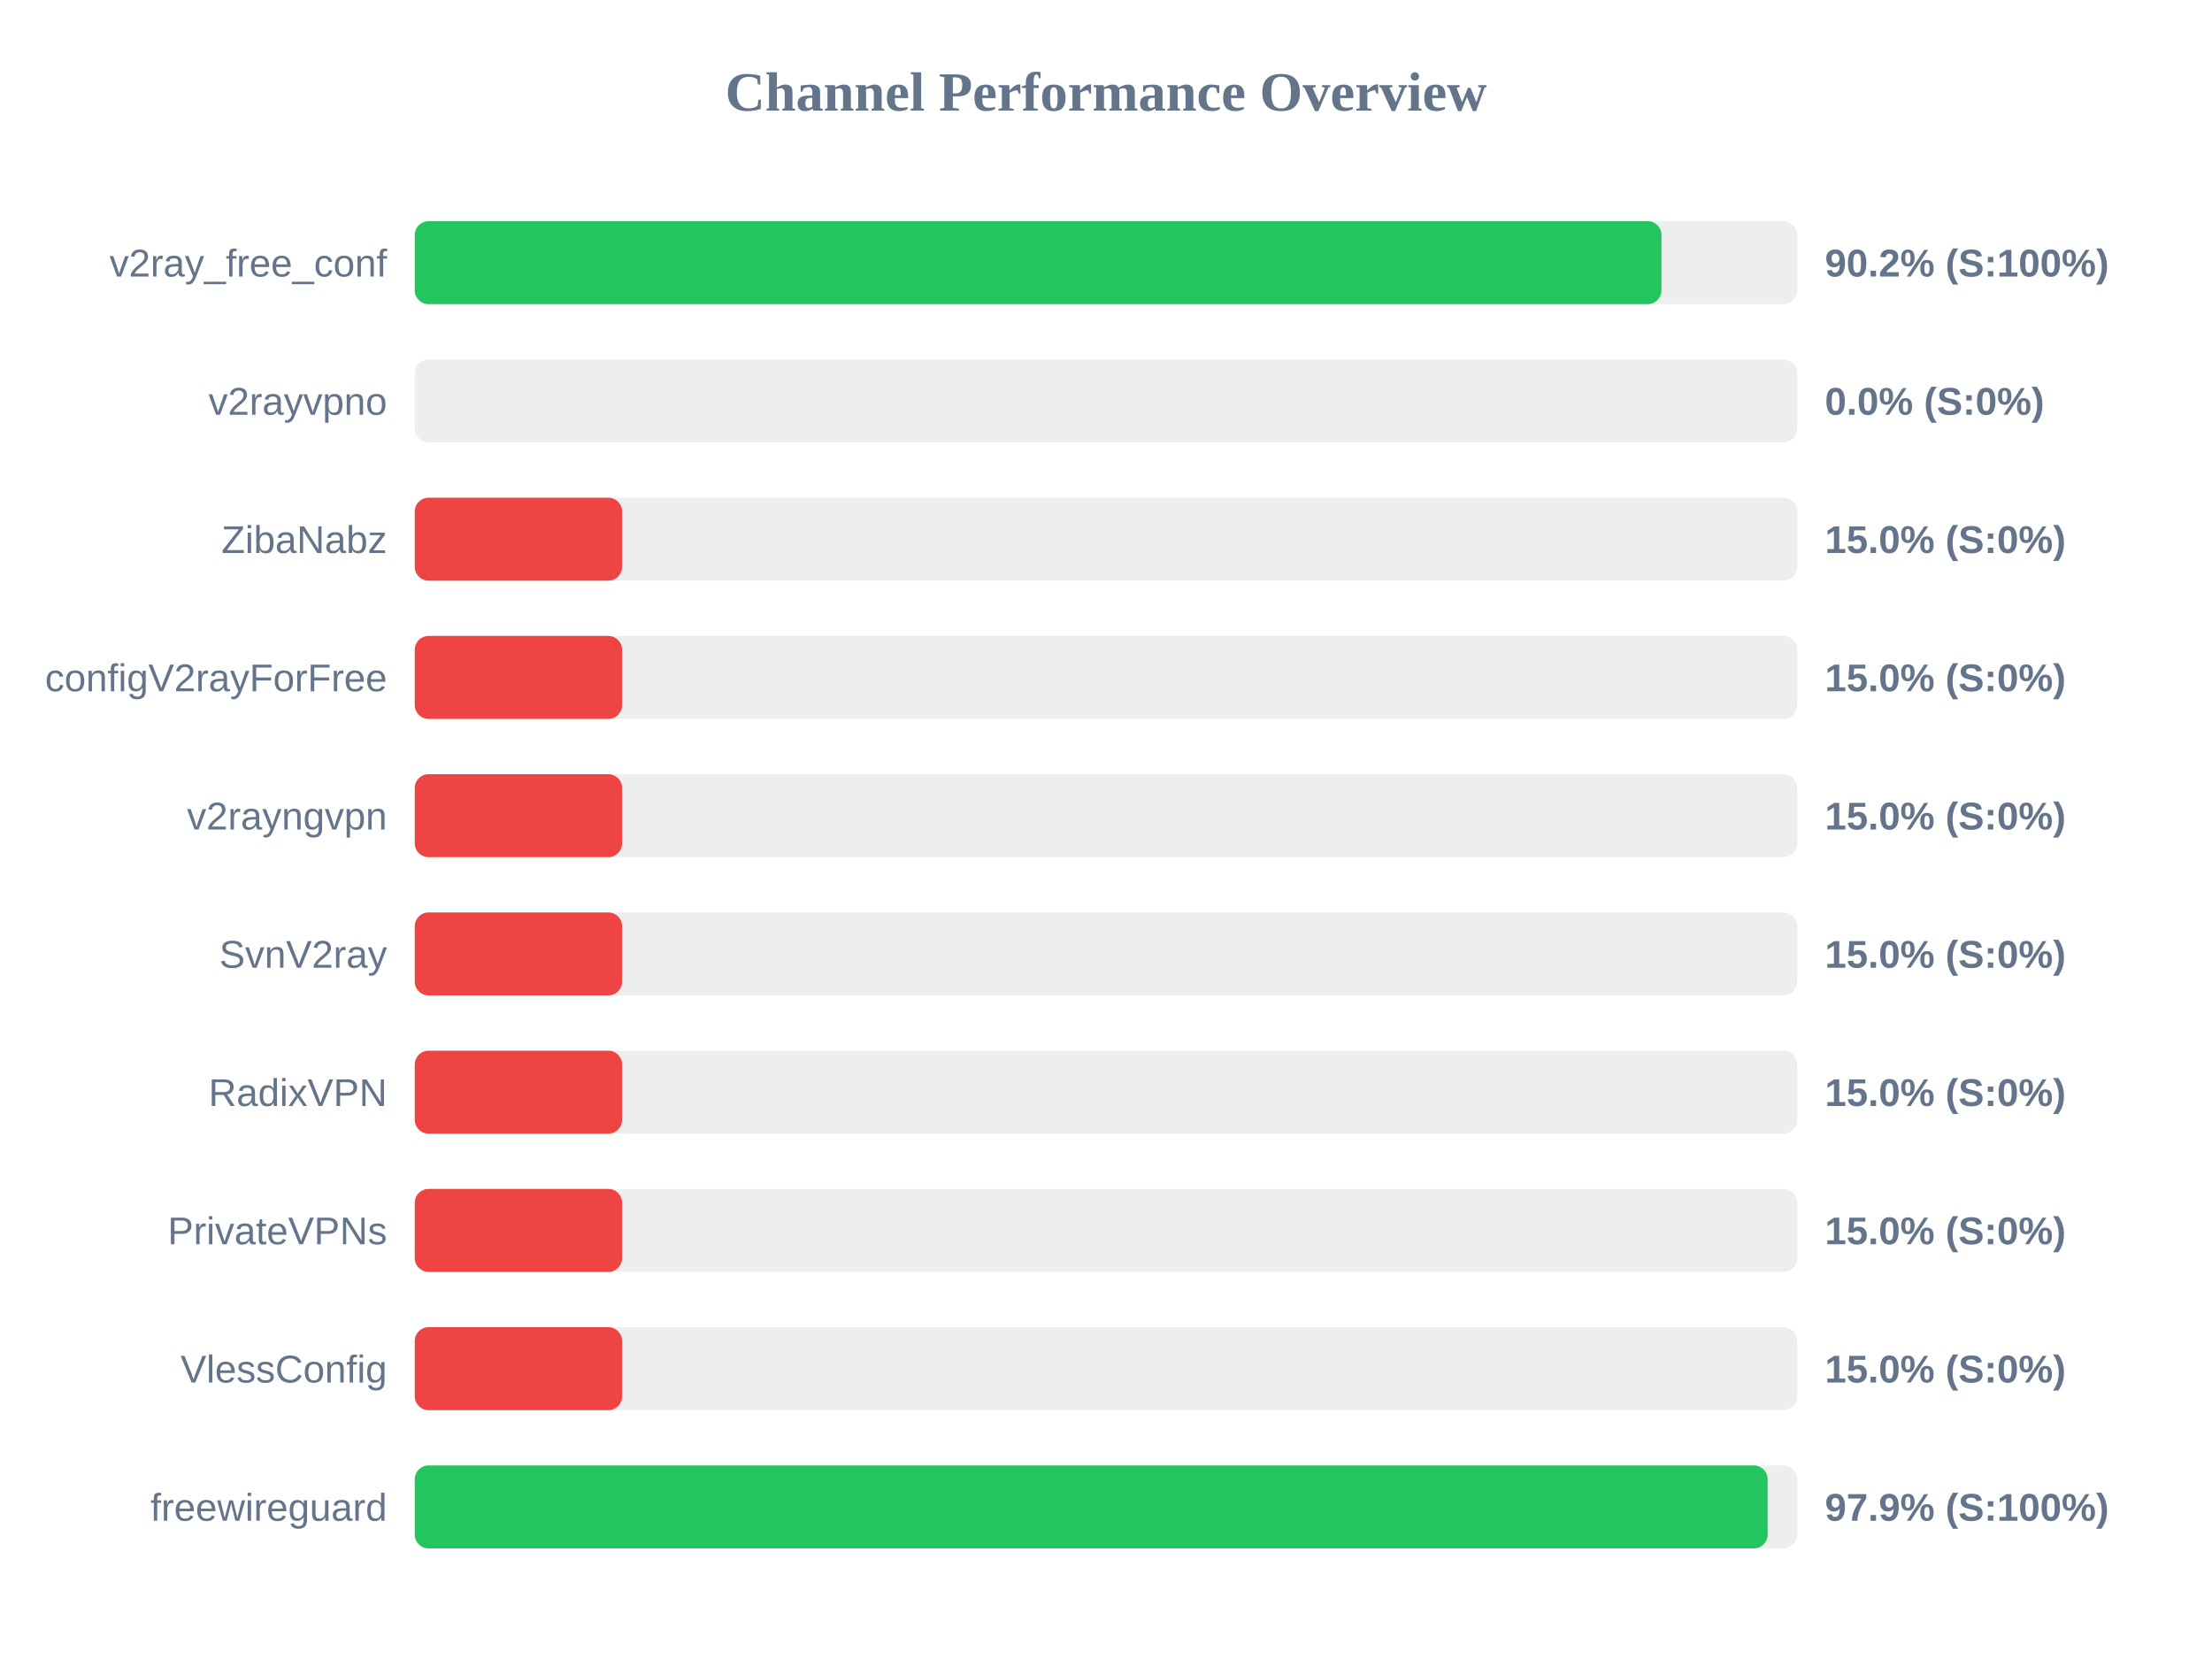
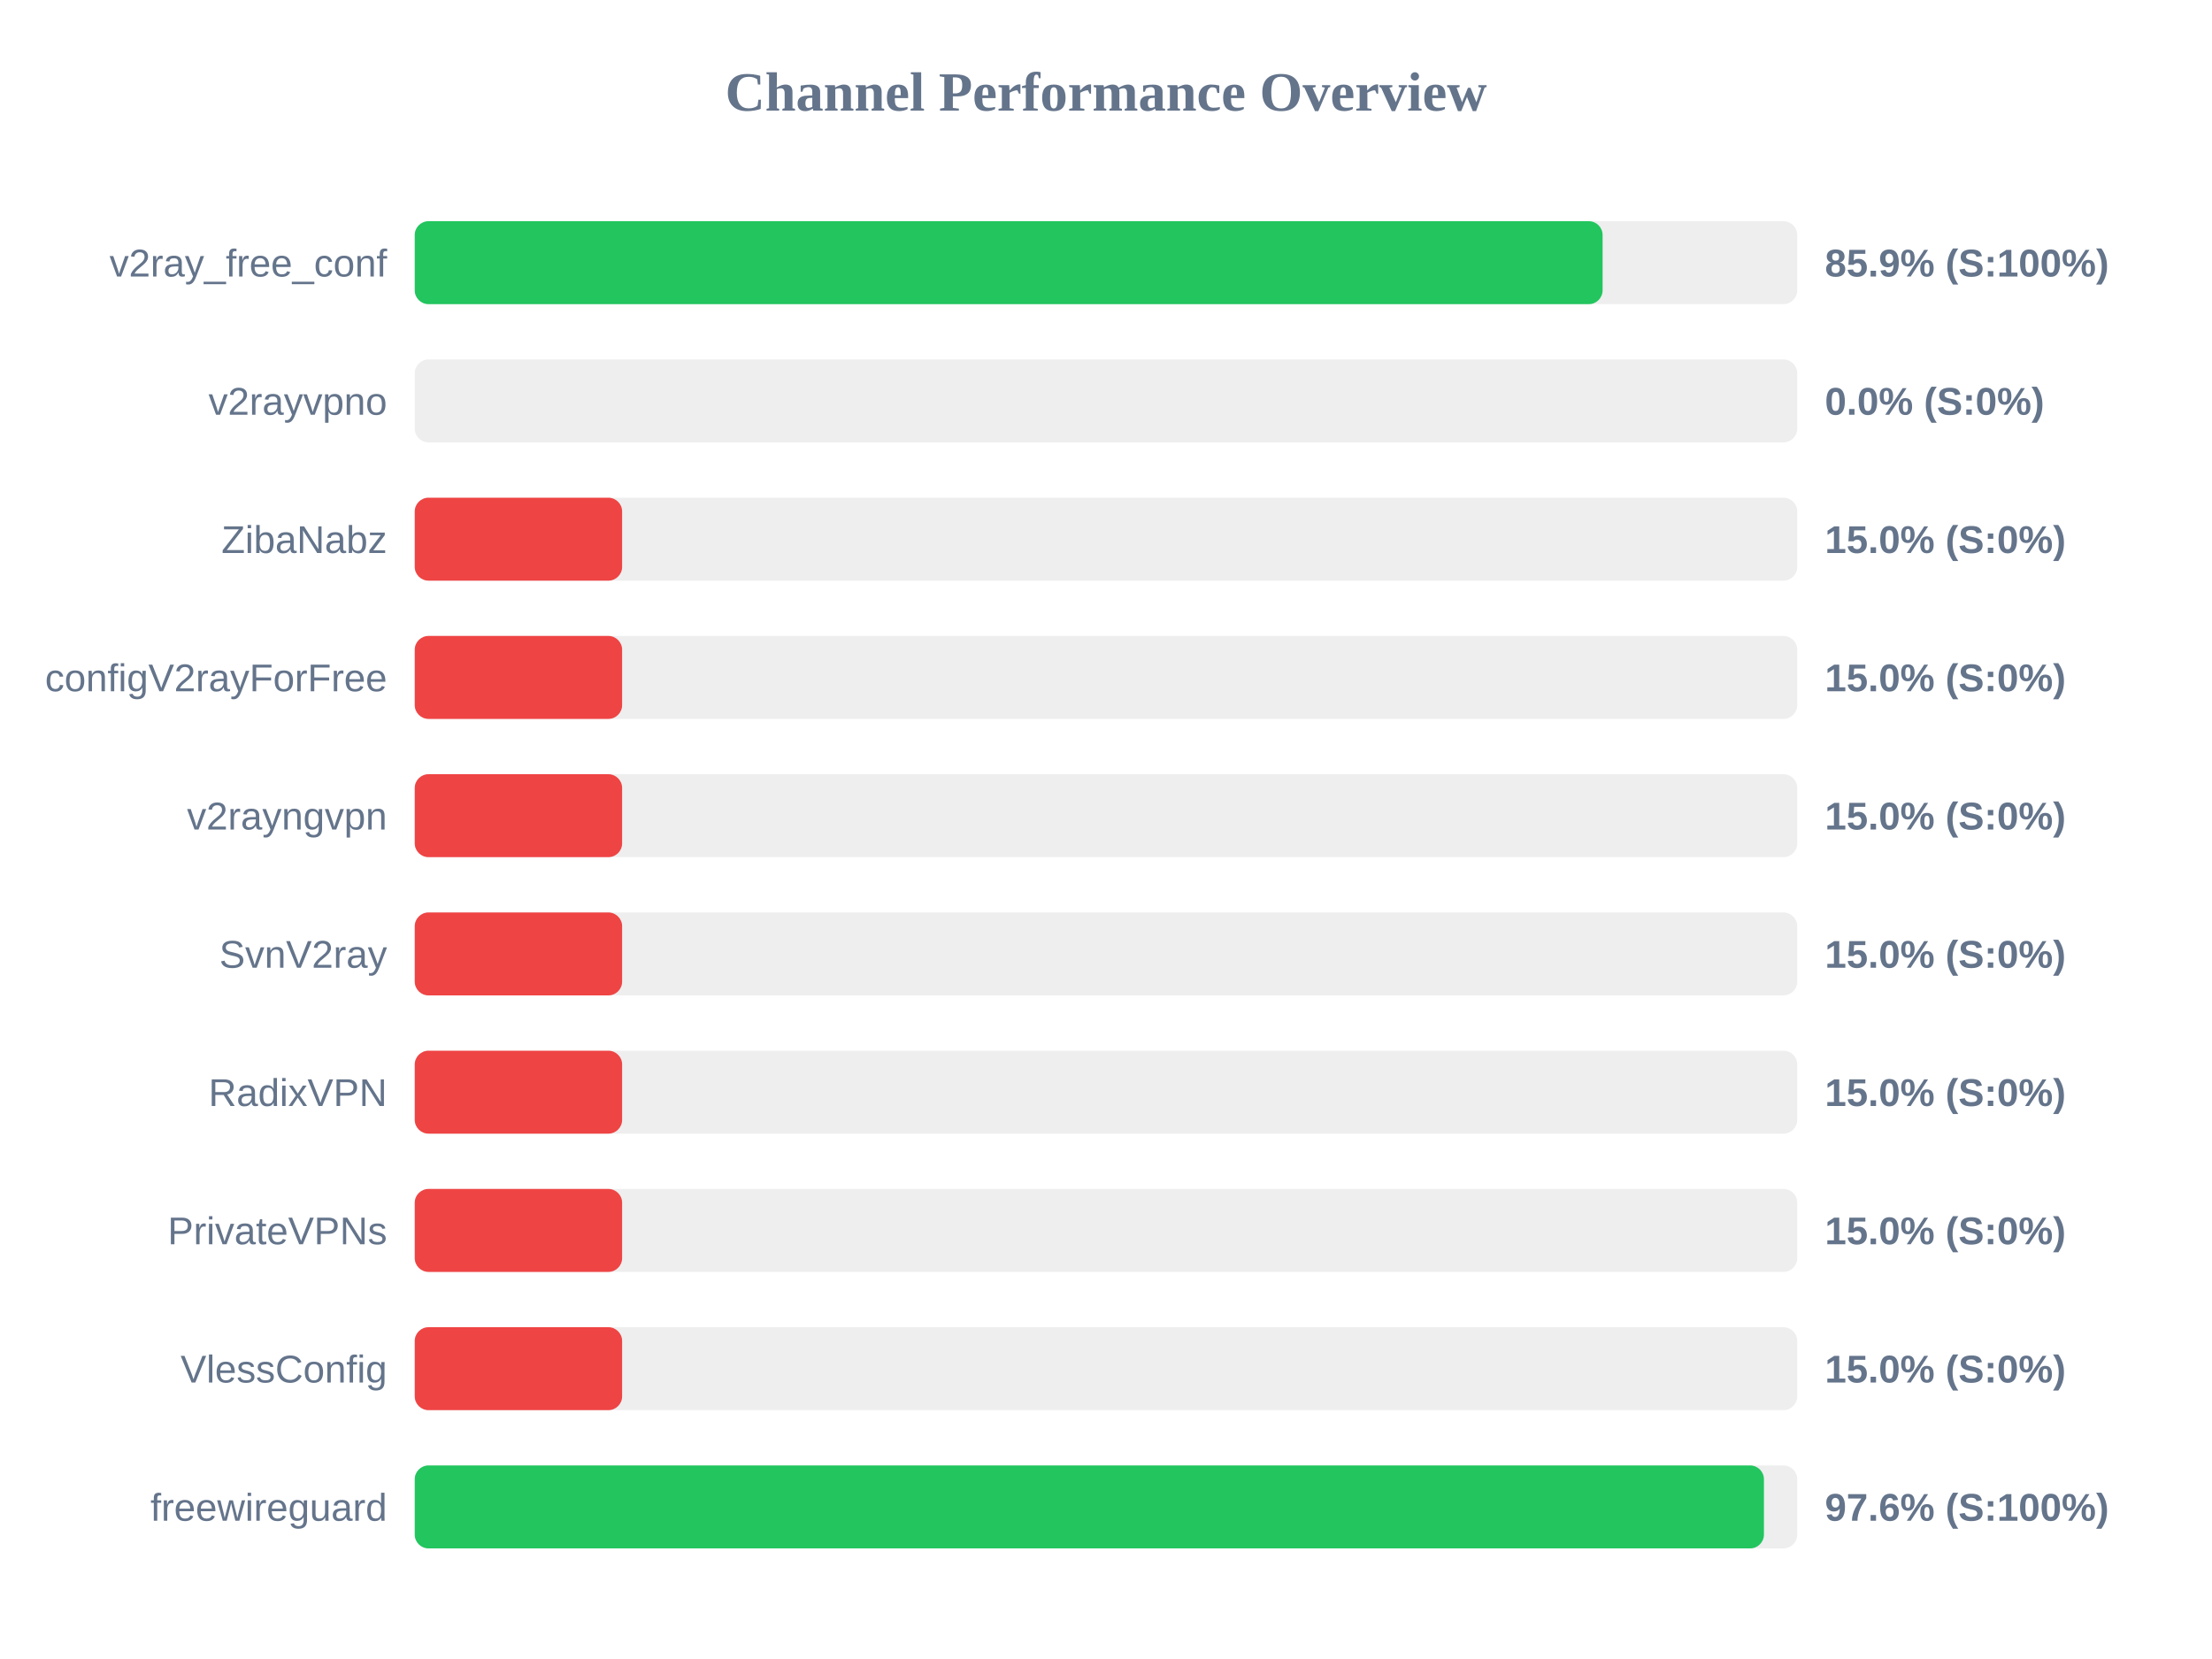
<svg xmlns="http://www.w3.org/2000/svg" width="800" height="600" version="1.1">
  <style>
        .row { font: 14px Arial; fill: #64748b; }
        .score { font: bold 14px Arial; fill: #64748b; }
    </style>
  <text x="400" y="40" text-anchor="middle" font-size="20px" font-weight="bold" fill="#64748b">Channel Performance Overview</text>
  <rect x="150" y="80" width="500" height="30" fill="#eee" rx="5" />
-   <rect x="150" y="80" width="450.9" height="30" fill="#22c55e" rx="5" />
+   <rect x="150" y="80" width="429.6" height="30" fill="#22c55e" rx="5" />
  <text x="140" y="100" text-anchor="end" class="row">v2ray_free_conf</text>
-   <text x="660" y="100" text-anchor="start" class="score">90.2% (S:100%)</text>
+   <text x="660" y="100" text-anchor="start" class="score">85.9% (S:100%)</text>
  <rect x="150" y="130" width="500" height="30" fill="#eee" rx="5" />
  <rect x="150" y="130" width="0.0" height="30" fill="#ef4444" rx="5" />
  <text x="140" y="150" text-anchor="end" class="row">v2rayvpno</text>
  <text x="660" y="150" text-anchor="start" class="score">0.0% (S:0%)</text>
  <rect x="150" y="180" width="500" height="30" fill="#eee" rx="5" />
  <rect x="150" y="180" width="75.0" height="30" fill="#ef4444" rx="5" />
  <text x="140" y="200" text-anchor="end" class="row">ZibaNabz</text>
  <text x="660" y="200" text-anchor="start" class="score">15.0% (S:0%)</text>
  <rect x="150" y="230" width="500" height="30" fill="#eee" rx="5" />
  <rect x="150" y="230" width="75.0" height="30" fill="#ef4444" rx="5" />
  <text x="140" y="250" text-anchor="end" class="row">configV2rayForFree</text>
  <text x="660" y="250" text-anchor="start" class="score">15.0% (S:0%)</text>
  <rect x="150" y="280" width="500" height="30" fill="#eee" rx="5" />
  <rect x="150" y="280" width="75.0" height="30" fill="#ef4444" rx="5" />
  <text x="140" y="300" text-anchor="end" class="row">v2rayngvpn</text>
  <text x="660" y="300" text-anchor="start" class="score">15.0% (S:0%)</text>
  <rect x="150" y="330" width="500" height="30" fill="#eee" rx="5" />
  <rect x="150" y="330" width="75.0" height="30" fill="#ef4444" rx="5" />
  <text x="140" y="350" text-anchor="end" class="row">SvnV2ray</text>
  <text x="660" y="350" text-anchor="start" class="score">15.0% (S:0%)</text>
  <rect x="150" y="380" width="500" height="30" fill="#eee" rx="5" />
  <rect x="150" y="380" width="75.0" height="30" fill="#ef4444" rx="5" />
  <text x="140" y="400" text-anchor="end" class="row">RadixVPN</text>
  <text x="660" y="400" text-anchor="start" class="score">15.0% (S:0%)</text>
  <rect x="150" y="430" width="500" height="30" fill="#eee" rx="5" />
  <rect x="150" y="430" width="75.0" height="30" fill="#ef4444" rx="5" />
  <text x="140" y="450" text-anchor="end" class="row">PrivateVPNs</text>
  <text x="660" y="450" text-anchor="start" class="score">15.0% (S:0%)</text>
  <rect x="150" y="480" width="500" height="30" fill="#eee" rx="5" />
  <rect x="150" y="480" width="75.0" height="30" fill="#ef4444" rx="5" />
  <text x="140" y="500" text-anchor="end" class="row">VlessConfig</text>
  <text x="660" y="500" text-anchor="start" class="score">15.0% (S:0%)</text>
  <rect x="150" y="530" width="500" height="30" fill="#eee" rx="5" />
-   <rect x="150" y="530" width="489.3" height="30" fill="#22c55e" rx="5" />
+   <rect x="150" y="530" width="487.95" height="30" fill="#22c55e" rx="5" />
  <text x="140" y="550" text-anchor="end" class="row">freewireguard</text>
-   <text x="660" y="550" text-anchor="start" class="score">97.9% (S:100%)</text>
+   <text x="660" y="550" text-anchor="start" class="score">97.6% (S:100%)</text>
</svg>
